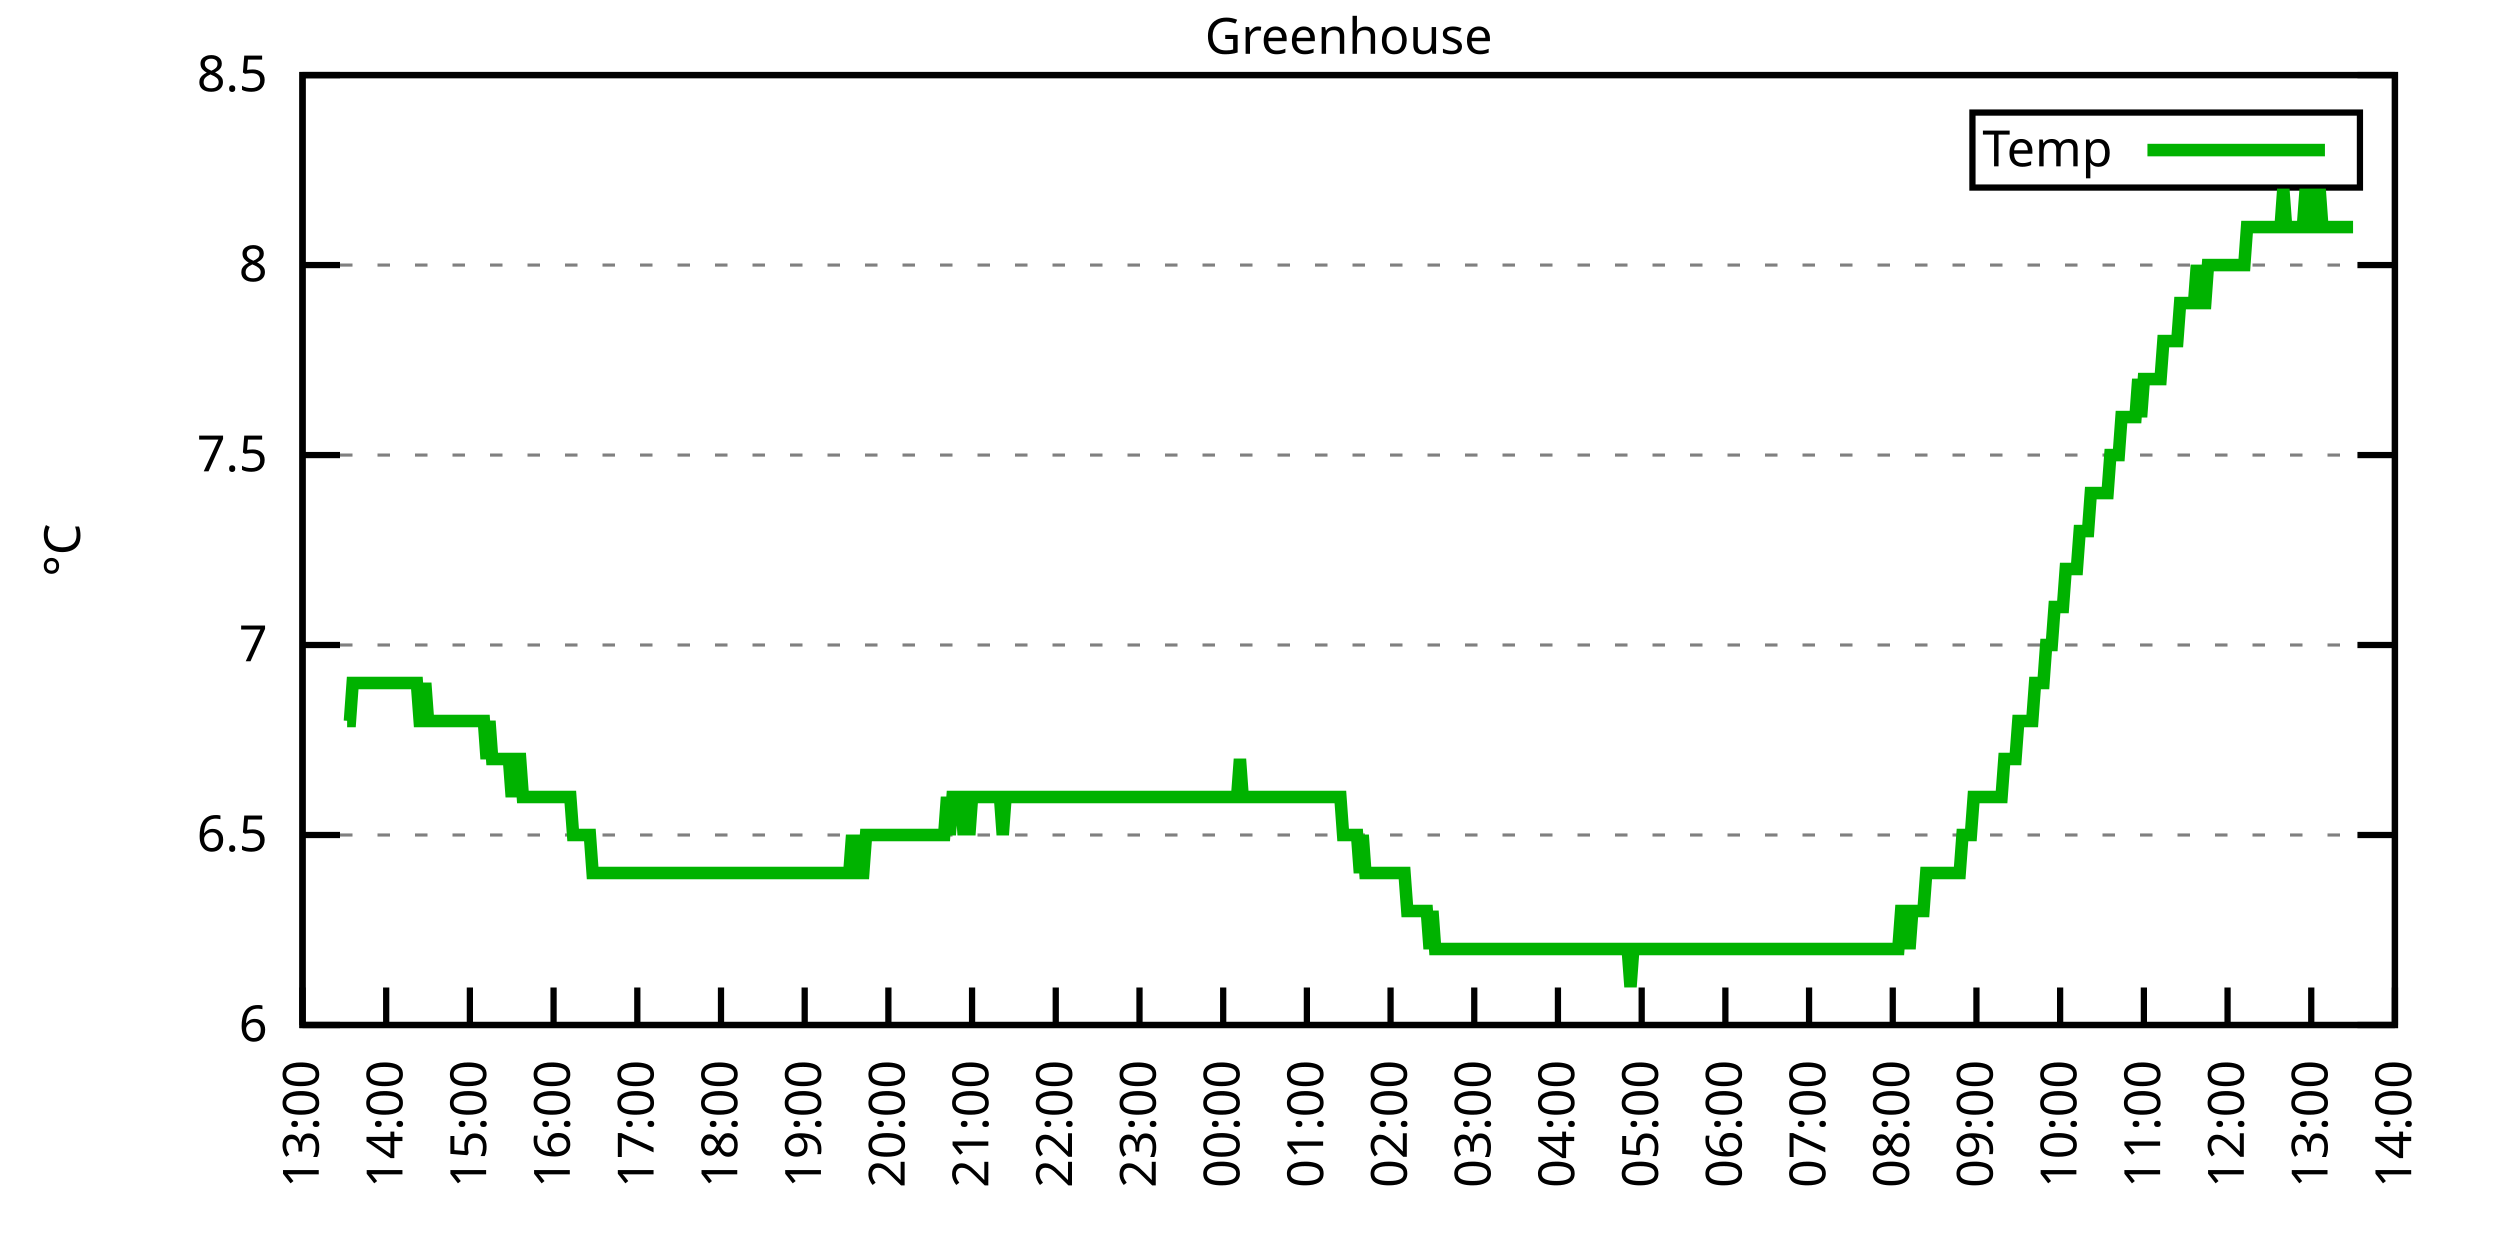
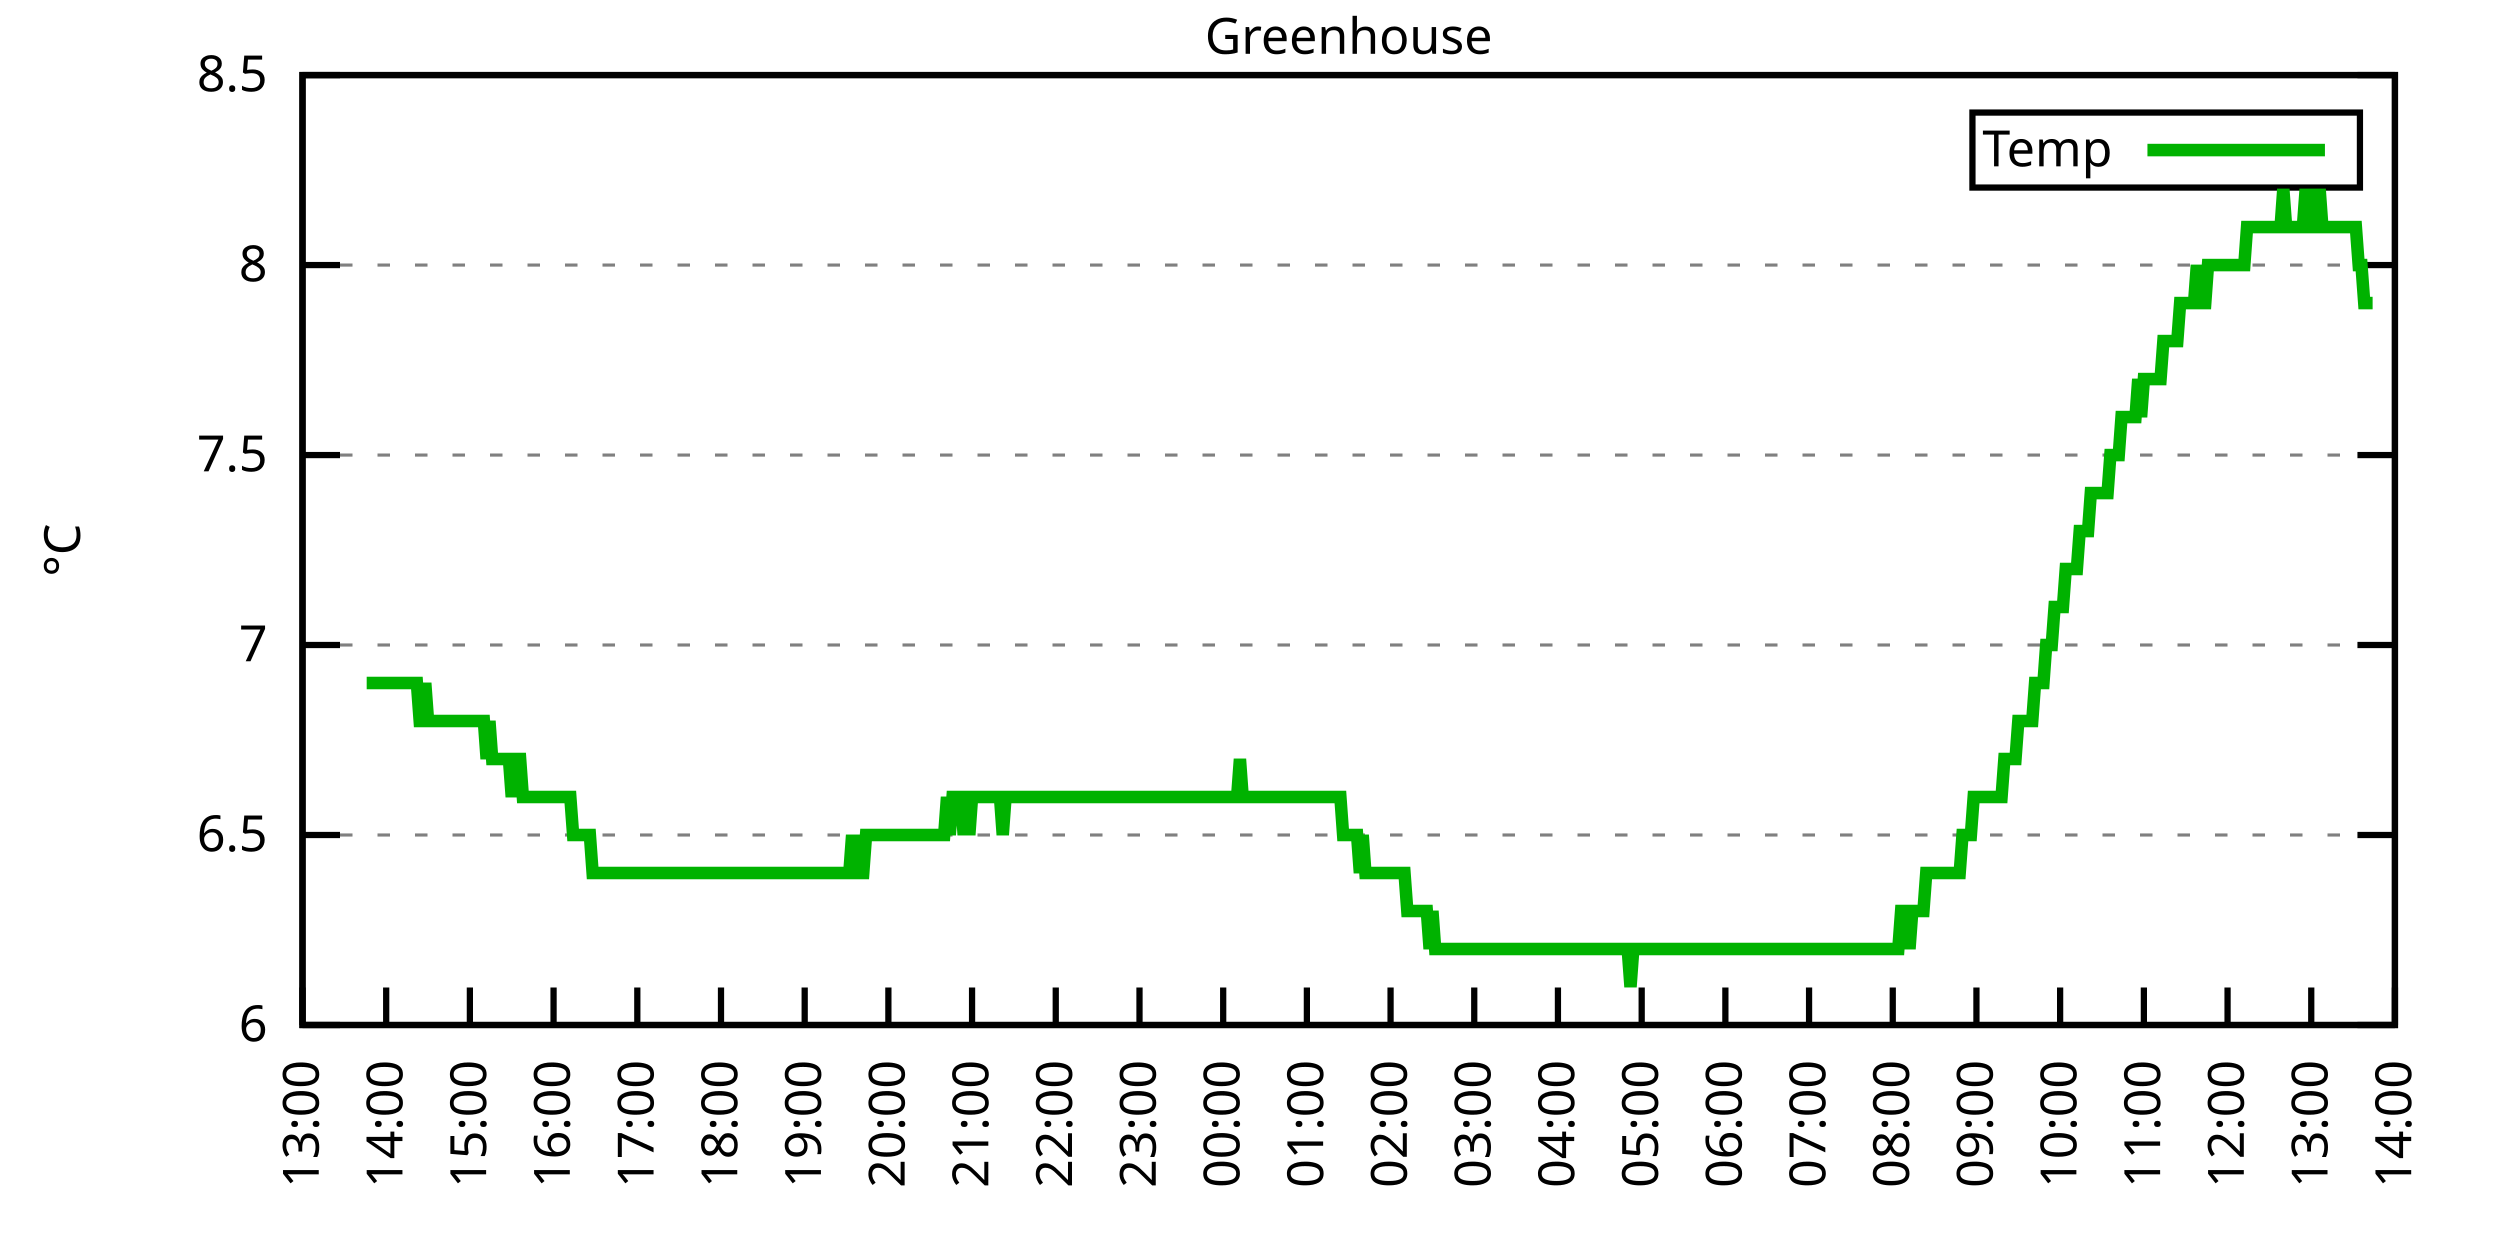
<svg xmlns="http://www.w3.org/2000/svg" xmlns:xlink="http://www.w3.org/1999/xlink" width="400" height="200" viewBox="0 0 400 200">
  <g id="gnuplot_canvas">
    <rect x="0" y="0" width="400" height="200" fill="none" />
    <defs>
      <circle id="gpDot" r="0.5" stroke-width="0.5" stroke="currentColor" />
      <path id="gpPt0" stroke-width="0.333" stroke="currentColor" d="M-1,0 h2 M0,-1 v2" />
      <path id="gpPt1" stroke-width="0.333" stroke="currentColor" d="M-1,-1 L1,1 M1,-1 L-1,1" />
      <path id="gpPt2" stroke-width="0.333" stroke="currentColor" d="M-1,0 L1,0 M0,-1 L0,1 M-1,-1 L1,1 M-1,1 L1,-1" />
      <rect id="gpPt3" stroke-width="0.333" stroke="currentColor" x="-1" y="-1" width="2" height="2" />
      <rect id="gpPt4" stroke-width="0.333" stroke="currentColor" fill="currentColor" x="-1" y="-1" width="2" height="2" />
      <circle id="gpPt5" stroke-width="0.333" stroke="currentColor" cx="0" cy="0" r="1" />
      <use xlink:href="#gpPt5" id="gpPt6" fill="currentColor" stroke="none" />
      <path id="gpPt7" stroke-width="0.333" stroke="currentColor" d="M0,-1.33 L-1.33,0.67 L1.33,0.67 z" />
      <use xlink:href="#gpPt7" id="gpPt8" fill="currentColor" stroke="none" />
      <use xlink:href="#gpPt7" id="gpPt9" stroke="currentColor" transform="rotate(180)" />
      <use xlink:href="#gpPt9" id="gpPt10" fill="currentColor" stroke="none" />
      <use xlink:href="#gpPt3" id="gpPt11" stroke="currentColor" transform="rotate(45)" />
      <use xlink:href="#gpPt11" id="gpPt12" fill="currentColor" stroke="none" />
      <path id="gpPt13" stroke-width="0.333" stroke="currentColor" d="M0,1.330 L1.265,0.411 L0.782,-1.067 L-0.782,-1.076 L-1.265,0.411 z" />
      <use xlink:href="#gpPt13" id="gpPt14" fill="currentColor" stroke="none" />
      <filter id="textbox" filterUnits="objectBoundingBox" x="0" y="0" height="1" width="1">
        <feFlood flood-color="white" flood-opacity="1" result="bgnd" />
        <feComposite in="SourceGraphic" in2="bgnd" operator="atop" />
      </filter>
      <filter id="greybox" filterUnits="objectBoundingBox" x="0" y="0" height="1" width="1">
        <feFlood flood-color="lightgrey" flood-opacity="1" result="grey" />
        <feComposite in="SourceGraphic" in2="grey" operator="atop" />
      </filter>
    </defs>
    <g fill="none" color="white" stroke="currentColor" stroke-width="1.00" stroke-linecap="butt" stroke-linejoin="miter">
</g>
    <g fill="none" color="black" stroke="currentColor" stroke-width="1.00" stroke-linecap="butt" stroke-linejoin="miter">
      <g stroke="none" shape-rendering="crispEdges">
        <polygon fill="rgb(255, 255, 255)" points="48.40,164.00 383.18,164.00 383.18,12.02 48.40,12.02 " />
      </g>
    </g>
    <g fill="none" color="black" stroke="currentColor" stroke-width="1.00" stroke-linecap="butt" stroke-linejoin="miter">
</g>
    <g fill="none" color="black" stroke="black" stroke-width="0.50" stroke-linecap="butt" stroke-linejoin="miter">
</g>
    <g fill="none" color="gray" stroke="currentColor" stroke-width="0.50" stroke-linecap="butt" stroke-linejoin="miter">
      <path stroke="gray" stroke-dasharray="2,4" class="gridline" d="M48.40,164.00 L383.19,164.00  " />
    </g>
    <g fill="none" color="gray" stroke="gray" stroke-width="1.00" stroke-linecap="butt" stroke-linejoin="miter">
</g>
    <g fill="none" color="black" stroke="currentColor" stroke-width="1.00" stroke-linecap="butt" stroke-linejoin="miter">
      <path stroke="black" d="M48.40,164.00 L54.40,164.00 M383.19,164.00 L377.19,164.00  " />
      <g transform="translate(42.80,166.60)" stroke="none" fill="black" font-family="Sans" font-size="8.00" text-anchor="end">
        <text>
          <tspan font-family="Sans"> 6</tspan>
        </text>
      </g>
    </g>
    <g fill="none" color="black" stroke="currentColor" stroke-width="1.00" stroke-linecap="butt" stroke-linejoin="miter">
</g>
    <g fill="none" color="black" stroke="black" stroke-width="0.50" stroke-linecap="butt" stroke-linejoin="miter">
</g>
    <g fill="none" color="gray" stroke="currentColor" stroke-width="0.50" stroke-linecap="butt" stroke-linejoin="miter">
      <path stroke="gray" stroke-dasharray="2,4" class="gridline" d="M48.40,133.60 L383.19,133.60  " />
    </g>
    <g fill="none" color="gray" stroke="gray" stroke-width="1.00" stroke-linecap="butt" stroke-linejoin="miter">
</g>
    <g fill="none" color="black" stroke="currentColor" stroke-width="1.00" stroke-linecap="butt" stroke-linejoin="miter">
      <path stroke="black" d="M48.40,133.60 L54.40,133.60 M383.19,133.60 L377.19,133.60  " />
      <g transform="translate(42.80,136.20)" stroke="none" fill="black" font-family="Sans" font-size="8.00" text-anchor="end">
        <text>
          <tspan font-family="Sans"> 6.5</tspan>
        </text>
      </g>
    </g>
    <g fill="none" color="black" stroke="currentColor" stroke-width="1.00" stroke-linecap="butt" stroke-linejoin="miter">
</g>
    <g fill="none" color="black" stroke="black" stroke-width="0.50" stroke-linecap="butt" stroke-linejoin="miter">
</g>
    <g fill="none" color="gray" stroke="currentColor" stroke-width="0.50" stroke-linecap="butt" stroke-linejoin="miter">
      <path stroke="gray" stroke-dasharray="2,4" class="gridline" d="M48.40,103.20 L383.19,103.20  " />
    </g>
    <g fill="none" color="gray" stroke="gray" stroke-width="1.00" stroke-linecap="butt" stroke-linejoin="miter">
</g>
    <g fill="none" color="black" stroke="currentColor" stroke-width="1.00" stroke-linecap="butt" stroke-linejoin="miter">
      <path stroke="black" d="M48.40,103.20 L54.40,103.20 M383.19,103.20 L377.19,103.20  " />
      <g transform="translate(42.80,105.80)" stroke="none" fill="black" font-family="Sans" font-size="8.00" text-anchor="end">
        <text>
          <tspan font-family="Sans"> 7</tspan>
        </text>
      </g>
    </g>
    <g fill="none" color="black" stroke="currentColor" stroke-width="1.00" stroke-linecap="butt" stroke-linejoin="miter">
</g>
    <g fill="none" color="black" stroke="black" stroke-width="0.50" stroke-linecap="butt" stroke-linejoin="miter">
</g>
    <g fill="none" color="gray" stroke="currentColor" stroke-width="0.50" stroke-linecap="butt" stroke-linejoin="miter">
      <path stroke="gray" stroke-dasharray="2,4" class="gridline" d="M48.40,72.81 L383.19,72.81  " />
    </g>
    <g fill="none" color="gray" stroke="gray" stroke-width="1.00" stroke-linecap="butt" stroke-linejoin="miter">
</g>
    <g fill="none" color="black" stroke="currentColor" stroke-width="1.00" stroke-linecap="butt" stroke-linejoin="miter">
      <path stroke="black" d="M48.40,72.81 L54.40,72.81 M383.19,72.81 L377.19,72.81  " />
      <g transform="translate(42.80,75.41)" stroke="none" fill="black" font-family="Sans" font-size="8.00" text-anchor="end">
        <text>
          <tspan font-family="Sans"> 7.5</tspan>
        </text>
      </g>
    </g>
    <g fill="none" color="black" stroke="currentColor" stroke-width="1.00" stroke-linecap="butt" stroke-linejoin="miter">
</g>
    <g fill="none" color="black" stroke="black" stroke-width="0.50" stroke-linecap="butt" stroke-linejoin="miter">
</g>
    <g fill="none" color="gray" stroke="currentColor" stroke-width="0.50" stroke-linecap="butt" stroke-linejoin="miter">
      <path stroke="gray" stroke-dasharray="2,4" class="gridline" d="M48.40,42.41 L383.19,42.41  " />
    </g>
    <g fill="none" color="gray" stroke="gray" stroke-width="1.00" stroke-linecap="butt" stroke-linejoin="miter">
</g>
    <g fill="none" color="black" stroke="currentColor" stroke-width="1.00" stroke-linecap="butt" stroke-linejoin="miter">
      <path stroke="black" d="M48.40,42.41 L54.40,42.41 M383.19,42.41 L377.19,42.41  " />
      <g transform="translate(42.80,45.01)" stroke="none" fill="black" font-family="Sans" font-size="8.00" text-anchor="end">
        <text>
          <tspan font-family="Sans"> 8</tspan>
        </text>
      </g>
    </g>
    <g fill="none" color="black" stroke="currentColor" stroke-width="1.00" stroke-linecap="butt" stroke-linejoin="miter">
</g>
    <g fill="none" color="black" stroke="black" stroke-width="0.50" stroke-linecap="butt" stroke-linejoin="miter">
</g>
    <g fill="none" color="gray" stroke="currentColor" stroke-width="0.50" stroke-linecap="butt" stroke-linejoin="miter">
      <path stroke="gray" stroke-dasharray="2,4" class="gridline" d="M48.40,12.01 L383.19,12.01  " />
    </g>
    <g fill="none" color="gray" stroke="gray" stroke-width="1.00" stroke-linecap="butt" stroke-linejoin="miter">
</g>
    <g fill="none" color="black" stroke="currentColor" stroke-width="1.00" stroke-linecap="butt" stroke-linejoin="miter">
      <path stroke="black" d="M48.40,12.01 L54.40,12.01 M383.19,12.01 L377.19,12.01  " />
      <g transform="translate(42.80,14.61)" stroke="none" fill="black" font-family="Sans" font-size="8.00" text-anchor="end">
        <text>
          <tspan font-family="Sans"> 8.5</tspan>
        </text>
      </g>
    </g>
    <g fill="none" color="black" stroke="currentColor" stroke-width="1.00" stroke-linecap="butt" stroke-linejoin="miter">
      <path stroke="black" d="M48.40,164.00 L48.40,158.00  " />
      <g transform="translate(51.00,169.60) rotate(270.00)" stroke="none" fill="black" font-family="Sans" font-size="8.00" text-anchor="end">
        <text>
          <tspan font-family="Sans">13:00</tspan>
        </text>
      </g>
    </g>
    <g fill="none" color="black" stroke="currentColor" stroke-width="1.00" stroke-linecap="butt" stroke-linejoin="miter">
      <path stroke="black" d="M61.79,164.00 L61.79,158.00  " />
      <g transform="translate(64.39,169.60) rotate(270.00)" stroke="none" fill="black" font-family="Sans" font-size="8.00" text-anchor="end">
        <text>
          <tspan font-family="Sans">14:00</tspan>
        </text>
      </g>
    </g>
    <g fill="none" color="black" stroke="currentColor" stroke-width="1.00" stroke-linecap="butt" stroke-linejoin="miter">
      <path stroke="black" d="M75.18,164.00 L75.18,158.00  " />
      <g transform="translate(77.78,169.60) rotate(270.00)" stroke="none" fill="black" font-family="Sans" font-size="8.00" text-anchor="end">
        <text>
          <tspan font-family="Sans">15:00</tspan>
        </text>
      </g>
    </g>
    <g fill="none" color="black" stroke="currentColor" stroke-width="1.00" stroke-linecap="butt" stroke-linejoin="miter">
      <path stroke="black" d="M88.57,164.00 L88.57,158.00  " />
      <g transform="translate(91.17,169.60) rotate(270.00)" stroke="none" fill="black" font-family="Sans" font-size="8.00" text-anchor="end">
        <text>
          <tspan font-family="Sans">16:00</tspan>
        </text>
      </g>
    </g>
    <g fill="none" color="black" stroke="currentColor" stroke-width="1.00" stroke-linecap="butt" stroke-linejoin="miter">
      <path stroke="black" d="M101.97,164.00 L101.97,158.00  " />
      <g transform="translate(104.57,169.60) rotate(270.00)" stroke="none" fill="black" font-family="Sans" font-size="8.00" text-anchor="end">
        <text>
          <tspan font-family="Sans">17:00</tspan>
        </text>
      </g>
    </g>
    <g fill="none" color="black" stroke="currentColor" stroke-width="1.00" stroke-linecap="butt" stroke-linejoin="miter">
      <path stroke="black" d="M115.36,164.00 L115.36,158.00  " />
      <g transform="translate(117.96,169.60) rotate(270.00)" stroke="none" fill="black" font-family="Sans" font-size="8.00" text-anchor="end">
        <text>
          <tspan font-family="Sans">18:00</tspan>
        </text>
      </g>
    </g>
    <g fill="none" color="black" stroke="currentColor" stroke-width="1.00" stroke-linecap="butt" stroke-linejoin="miter">
      <path stroke="black" d="M128.75,164.00 L128.75,158.00  " />
      <g transform="translate(131.35,169.60) rotate(270.00)" stroke="none" fill="black" font-family="Sans" font-size="8.00" text-anchor="end">
        <text>
          <tspan font-family="Sans">19:00</tspan>
        </text>
      </g>
    </g>
    <g fill="none" color="black" stroke="currentColor" stroke-width="1.00" stroke-linecap="butt" stroke-linejoin="miter">
      <path stroke="black" d="M142.14,164.00 L142.14,158.00  " />
      <g transform="translate(144.74,169.60) rotate(270.00)" stroke="none" fill="black" font-family="Sans" font-size="8.00" text-anchor="end">
        <text>
          <tspan font-family="Sans">20:00</tspan>
        </text>
      </g>
    </g>
    <g fill="none" color="black" stroke="currentColor" stroke-width="1.00" stroke-linecap="butt" stroke-linejoin="miter">
      <path stroke="black" d="M155.53,164.00 L155.53,158.00  " />
      <g transform="translate(158.13,169.60) rotate(270.00)" stroke="none" fill="black" font-family="Sans" font-size="8.00" text-anchor="end">
        <text>
          <tspan font-family="Sans">21:00</tspan>
        </text>
      </g>
    </g>
    <g fill="none" color="black" stroke="currentColor" stroke-width="1.00" stroke-linecap="butt" stroke-linejoin="miter">
      <path stroke="black" d="M168.92,164.00 L168.92,158.00  " />
      <g transform="translate(171.52,169.60) rotate(270.00)" stroke="none" fill="black" font-family="Sans" font-size="8.00" text-anchor="end">
        <text>
          <tspan font-family="Sans">22:00</tspan>
        </text>
      </g>
    </g>
    <g fill="none" color="black" stroke="currentColor" stroke-width="1.00" stroke-linecap="butt" stroke-linejoin="miter">
      <path stroke="black" d="M182.32,164.00 L182.32,158.00  " />
      <g transform="translate(184.92,169.60) rotate(270.00)" stroke="none" fill="black" font-family="Sans" font-size="8.00" text-anchor="end">
        <text>
          <tspan font-family="Sans">23:00</tspan>
        </text>
      </g>
    </g>
    <g fill="none" color="black" stroke="currentColor" stroke-width="1.00" stroke-linecap="butt" stroke-linejoin="miter">
      <path stroke="black" d="M195.71,164.00 L195.71,158.00  " />
      <g transform="translate(198.31,169.60) rotate(270.00)" stroke="none" fill="black" font-family="Sans" font-size="8.00" text-anchor="end">
        <text>
          <tspan font-family="Sans">00:00</tspan>
        </text>
      </g>
    </g>
    <g fill="none" color="black" stroke="currentColor" stroke-width="1.00" stroke-linecap="butt" stroke-linejoin="miter">
      <path stroke="black" d="M209.10,164.00 L209.10,158.00  " />
      <g transform="translate(211.70,169.60) rotate(270.00)" stroke="none" fill="black" font-family="Sans" font-size="8.00" text-anchor="end">
        <text>
          <tspan font-family="Sans">01:00</tspan>
        </text>
      </g>
    </g>
    <g fill="none" color="black" stroke="currentColor" stroke-width="1.00" stroke-linecap="butt" stroke-linejoin="miter">
      <path stroke="black" d="M222.49,164.00 L222.49,158.00  " />
      <g transform="translate(225.09,169.60) rotate(270.00)" stroke="none" fill="black" font-family="Sans" font-size="8.00" text-anchor="end">
        <text>
          <tspan font-family="Sans">02:00</tspan>
        </text>
      </g>
    </g>
    <g fill="none" color="black" stroke="currentColor" stroke-width="1.00" stroke-linecap="butt" stroke-linejoin="miter">
      <path stroke="black" d="M235.88,164.00 L235.88,158.00  " />
      <g transform="translate(238.48,169.60) rotate(270.00)" stroke="none" fill="black" font-family="Sans" font-size="8.00" text-anchor="end">
        <text>
          <tspan font-family="Sans">03:00</tspan>
        </text>
      </g>
    </g>
    <g fill="none" color="black" stroke="currentColor" stroke-width="1.00" stroke-linecap="butt" stroke-linejoin="miter">
      <path stroke="black" d="M249.27,164.00 L249.27,158.00  " />
      <g transform="translate(251.87,169.60) rotate(270.00)" stroke="none" fill="black" font-family="Sans" font-size="8.00" text-anchor="end">
        <text>
          <tspan font-family="Sans">04:00</tspan>
        </text>
      </g>
    </g>
    <g fill="none" color="black" stroke="currentColor" stroke-width="1.00" stroke-linecap="butt" stroke-linejoin="miter">
      <path stroke="black" d="M262.67,164.00 L262.67,158.00  " />
      <g transform="translate(265.27,169.60) rotate(270.00)" stroke="none" fill="black" font-family="Sans" font-size="8.00" text-anchor="end">
        <text>
          <tspan font-family="Sans">05:00</tspan>
        </text>
      </g>
    </g>
    <g fill="none" color="black" stroke="currentColor" stroke-width="1.00" stroke-linecap="butt" stroke-linejoin="miter">
      <path stroke="black" d="M276.06,164.00 L276.06,158.00  " />
      <g transform="translate(278.66,169.60) rotate(270.00)" stroke="none" fill="black" font-family="Sans" font-size="8.00" text-anchor="end">
        <text>
          <tspan font-family="Sans">06:00</tspan>
        </text>
      </g>
    </g>
    <g fill="none" color="black" stroke="currentColor" stroke-width="1.00" stroke-linecap="butt" stroke-linejoin="miter">
      <path stroke="black" d="M289.45,164.00 L289.45,158.00  " />
      <g transform="translate(292.05,169.60) rotate(270.00)" stroke="none" fill="black" font-family="Sans" font-size="8.00" text-anchor="end">
        <text>
          <tspan font-family="Sans">07:00</tspan>
        </text>
      </g>
    </g>
    <g fill="none" color="black" stroke="currentColor" stroke-width="1.00" stroke-linecap="butt" stroke-linejoin="miter">
      <path stroke="black" d="M302.84,164.00 L302.84,158.00  " />
      <g transform="translate(305.44,169.60) rotate(270.00)" stroke="none" fill="black" font-family="Sans" font-size="8.00" text-anchor="end">
        <text>
          <tspan font-family="Sans">08:00</tspan>
        </text>
      </g>
    </g>
    <g fill="none" color="black" stroke="currentColor" stroke-width="1.00" stroke-linecap="butt" stroke-linejoin="miter">
      <path stroke="black" d="M316.23,164.00 L316.23,158.00  " />
      <g transform="translate(318.83,169.60) rotate(270.00)" stroke="none" fill="black" font-family="Sans" font-size="8.00" text-anchor="end">
        <text>
          <tspan font-family="Sans">09:00</tspan>
        </text>
      </g>
    </g>
    <g fill="none" color="black" stroke="currentColor" stroke-width="1.00" stroke-linecap="butt" stroke-linejoin="miter">
      <path stroke="black" d="M329.62,164.00 L329.62,158.00  " />
      <g transform="translate(332.22,169.60) rotate(270.00)" stroke="none" fill="black" font-family="Sans" font-size="8.00" text-anchor="end">
        <text>
          <tspan font-family="Sans">10:00</tspan>
        </text>
      </g>
    </g>
    <g fill="none" color="black" stroke="currentColor" stroke-width="1.00" stroke-linecap="butt" stroke-linejoin="miter">
      <path stroke="black" d="M343.02,164.00 L343.02,158.00  " />
      <g transform="translate(345.62,169.60) rotate(270.00)" stroke="none" fill="black" font-family="Sans" font-size="8.00" text-anchor="end">
        <text>
          <tspan font-family="Sans">11:00</tspan>
        </text>
      </g>
    </g>
    <g fill="none" color="black" stroke="currentColor" stroke-width="1.00" stroke-linecap="butt" stroke-linejoin="miter">
      <path stroke="black" d="M356.41,164.00 L356.41,158.00  " />
      <g transform="translate(359.01,169.60) rotate(270.00)" stroke="none" fill="black" font-family="Sans" font-size="8.00" text-anchor="end">
        <text>
          <tspan font-family="Sans">12:00</tspan>
        </text>
      </g>
    </g>
    <g fill="none" color="black" stroke="currentColor" stroke-width="1.00" stroke-linecap="butt" stroke-linejoin="miter">
      <path stroke="black" d="M369.80,164.00 L369.80,158.00  " />
      <g transform="translate(372.40,169.60) rotate(270.00)" stroke="none" fill="black" font-family="Sans" font-size="8.00" text-anchor="end">
        <text>
          <tspan font-family="Sans">13:00</tspan>
        </text>
      </g>
    </g>
    <g fill="none" color="black" stroke="currentColor" stroke-width="1.00" stroke-linecap="butt" stroke-linejoin="miter">
      <path stroke="black" d="M383.19,164.00 L383.19,158.00  " />
      <g transform="translate(385.79,169.60) rotate(270.00)" stroke="none" fill="black" font-family="Sans" font-size="8.00" text-anchor="end">
        <text>
          <tspan font-family="Sans">14:00</tspan>
        </text>
      </g>
    </g>
    <g fill="none" color="black" stroke="currentColor" stroke-width="1.00" stroke-linecap="butt" stroke-linejoin="miter">
</g>
    <g fill="none" color="black" stroke="currentColor" stroke-width="1.00" stroke-linecap="butt" stroke-linejoin="miter">
      <path stroke="black" d="M48.40,12.01 L48.40,164.00 L383.19,164.00 L383.19,12.01 L48.40,12.01 Z  " />
    </g>
    <g fill="none" color="black" stroke="currentColor" stroke-width="1.00" stroke-linecap="butt" stroke-linejoin="miter">
</g>
    <g fill="none" color="black" stroke="currentColor" stroke-width="1.00" stroke-linecap="butt" stroke-linejoin="miter">
      <path stroke="black" d="M315.59,30.01 L315.59,18.01 L377.59,18.01 L377.59,30.01 L315.59,30.01 Z  " />
    </g>
    <g id="Greenhouse_plot_1">
      <g fill="none" color="white" stroke="black" stroke-width="2.00" stroke-linecap="butt" stroke-linejoin="miter">
</g>
      <g fill="none" color="black" stroke="currentColor" stroke-width="2.00" stroke-linecap="butt" stroke-linejoin="miter">
        <g transform="translate(337.99,26.61)" stroke="none" fill="black" font-family="Sans" font-size="8.00" text-anchor="end">
          <text>
            <tspan font-family="Sans">Temp</tspan>
          </text>
        </g>
      </g>
      <g fill="none" color="black" stroke="currentColor" stroke-width="2.00" stroke-linecap="butt" stroke-linejoin="miter">
-         <path stroke="rgb(  0, 178,   0)" d="M343.59,24.01 L371.99,24.01 M55.54,115.36 L55.99,115.36 L56.43,109.28 L56.88,109.28 L57.33,109.28 L57.77,109.28   L58.22,109.28 L58.67,109.28 L59.11,109.28 L59.56,109.28 L60.01,109.28 L60.45,109.28 L60.90,109.28 L61.35,109.28   L61.79,109.28 L62.24,109.28 L62.68,109.28 L63.13,109.28 L63.58,109.28 L64.02,109.28 L64.47,109.28 L64.92,109.28   L65.36,109.28 L65.81,109.28 L66.26,109.28 L66.70,109.28 L67.15,115.36 L67.59,115.36 L68.04,109.28 L68.49,115.36   L68.93,115.36 L69.38,115.36 L69.83,115.36 L70.27,115.36 L70.72,115.36 L71.17,115.36 L71.61,115.36 L72.06,115.36   L72.50,115.36 L72.95,115.36 L73.40,115.36 L73.84,115.36 L74.29,115.36 L74.74,115.36 L75.18,115.36 L75.63,115.36   L76.08,115.36 L76.52,115.36 L76.97,115.36 L77.42,115.36 L77.86,121.44 L78.31,115.36 L78.75,121.44 L79.20,121.44   L79.65,121.44 L80.09,121.44 L80.54,121.44 L80.99,121.44 L81.43,121.44 L81.88,127.52 L82.33,121.44 L82.77,121.44   L83.22,121.44 L83.66,127.52 L84.11,127.52 L84.56,127.52 L85.00,127.52 L85.45,127.52 L85.90,127.52 L86.34,127.52   L86.79,127.52 L87.24,127.52 L87.68,127.52 L88.13,127.52 L88.57,127.52 L89.02,127.52 L89.47,127.52 L89.91,127.52   L90.36,127.52 L90.81,127.52 L91.25,127.52 L91.70,133.60 L92.15,133.60 L92.59,133.60 L93.04,133.60 L93.49,133.60   L93.93,133.60 L94.38,133.60 L94.82,139.68 L95.27,139.68 L95.72,139.68 L96.16,139.68 L96.61,139.68 L97.06,139.68   L97.50,139.68 L97.95,139.68 L98.40,139.68 L98.84,139.68 L99.29,139.68 L99.73,139.68 L100.18,139.68 L100.63,139.68   L101.07,139.68 L101.52,139.68 L101.97,139.68 L102.41,139.68 L102.86,139.68 L103.31,139.68 L103.75,139.68 L104.20,139.68   L104.64,139.68 L105.09,139.68 L105.54,139.68 L105.98,139.68 L106.43,139.68 L106.88,139.68 L107.32,139.68 L107.77,139.68   L108.22,139.68 L108.66,139.68 L109.11,139.68 L109.55,139.68 L110.00,139.68 L110.45,139.68 L110.89,139.68 L111.34,139.68   L111.79,139.68 L112.23,139.68 L112.68,139.68 L113.13,139.68 L113.57,139.68 L114.02,139.68 L114.47,139.68 L114.91,139.68   L115.36,139.68 L115.80,139.68 L116.25,139.68 L116.70,139.68 L117.14,139.68 L117.59,139.68 L118.04,139.68 L118.48,139.68   L118.93,139.68 L119.38,139.68 L119.82,139.68 L120.27,139.68 L120.71,139.68 L121.16,139.68 L121.61,139.68 L122.05,139.68   L122.50,139.68 L122.95,139.68 L123.39,139.68 L123.84,139.68 L124.29,139.68 L124.73,139.68 L125.18,139.68 L125.62,139.68   L126.07,139.68 L126.52,139.68 L126.96,139.68 L127.41,139.68 L127.86,139.68 L128.30,139.68 L128.75,139.68 L129.20,139.68   L129.64,139.68 L130.09,139.68 L130.54,139.68 L130.98,139.68 L131.43,139.68 L131.87,139.68 L132.32,139.68 L132.77,139.68   L133.21,139.68 L133.66,139.68 L134.11,139.68 L134.55,139.68 L135.00,139.68 L135.45,139.68 L135.89,139.68 L136.34,133.60   L136.78,139.68 L137.23,133.60 L137.68,139.68 L138.12,139.68 L138.57,133.60 L139.02,133.60 L139.46,133.60 L139.91,133.60   L140.36,133.60 L140.80,133.60 L141.25,133.60 L141.69,133.60 L142.14,133.60 L142.59,133.60 L143.03,133.60 L143.48,133.60   L143.93,133.60 L144.37,133.60 L144.82,133.60 L145.27,133.60 L145.71,133.60 L146.16,133.60 L146.61,133.60 L147.05,133.60   L147.50,133.60 L147.94,133.60 L148.39,133.60 L148.84,133.60 L149.28,133.60 L149.73,133.60 L150.18,133.60 L150.62,133.60   L151.07,133.60 L151.52,127.52 L151.96,133.60 L152.41,127.52 L152.85,127.52 L153.30,127.52 L153.75,127.52 L154.19,133.60   L154.64,127.52 L155.09,133.60 L155.53,127.52 L155.98,127.52 L156.43,127.52 L156.87,127.52 L157.32,127.52 L157.76,127.52   L158.21,127.52 L158.66,127.52 L159.10,127.52 L159.55,127.52 L160.00,127.52 L160.44,133.60 L160.89,127.52 L161.34,127.52   L161.78,127.52 L162.23,127.52 L162.67,127.52 L163.12,127.52 L163.57,127.52 L164.01,127.52 L164.46,127.52 L164.91,127.52   L165.35,127.52 L165.80,127.52 L166.25,127.52 L166.69,127.52 L167.14,127.52 L167.59,127.52 L168.03,127.52 L168.48,127.52   L168.92,127.52 L169.37,127.52 L169.82,127.52 L170.26,127.52 L170.71,127.52 L171.16,127.52 L171.60,127.52 L172.05,127.52   L172.50,127.52 L172.94,127.52 L173.39,127.52 L173.83,127.52 L174.28,127.52 L174.73,127.52 L175.17,127.52 L175.62,127.52   L176.07,127.52 L176.51,127.52 L176.96,127.52 L177.41,127.52 L177.85,127.52 L178.30,127.52 L178.74,127.52 L179.19,127.52   L179.64,127.52 L180.08,127.52 L180.53,127.52 L180.98,127.52 L181.42,127.52 L181.87,127.52 L182.32,127.52 L182.76,127.52   L183.21,127.52 L183.66,127.52 L184.10,127.52 L184.55,127.52 L184.99,127.52 L185.44,127.52 L185.89,127.52 L186.33,127.52   L186.78,127.52 L187.23,127.52 L187.67,127.52 L188.12,127.52 L188.57,127.52 L189.01,127.52 L189.46,127.52 L189.90,127.52   L190.35,127.52 L190.80,127.52 L191.24,127.52 L191.69,127.52 L192.14,127.52 L192.58,127.52 L193.03,127.52 L193.48,127.52   L193.92,127.52 L194.37,127.52 L194.81,127.52 L195.26,127.52 L195.71,127.52 L196.15,127.52 L196.60,127.52 L197.05,127.52   L197.49,127.52 L197.94,127.52 L198.39,121.44 L198.83,127.52 L199.28,127.52 L199.73,127.52 L200.17,127.52 L200.62,127.52   L201.06,127.52 L201.51,127.52 L201.96,127.52 L202.40,127.52 L202.85,127.52 L203.30,127.52 L203.74,127.52 L204.19,127.52   L204.64,127.52 L205.08,127.52 L205.53,127.52 L205.97,127.52 L206.42,127.52 L206.87,127.52 L207.31,127.52 L207.76,127.52   L208.21,127.52 L208.65,127.52 L209.10,127.52 L209.55,127.52 L209.99,127.52 L210.44,127.52 L210.88,127.52 L211.33,127.52   L211.78,127.52 L212.22,127.52 L212.67,127.52 L213.12,127.52 L213.56,127.52 L214.01,127.52 L214.46,127.52 L214.90,133.60   L215.35,133.60 L215.80,133.60 L216.24,133.60 L216.69,133.60 L217.13,133.60 L217.58,139.68 L218.03,133.60 L218.47,139.68   L218.92,139.68 L219.37,139.68 L219.81,139.68 L220.26,139.68 L220.71,139.68 L221.15,139.68 L221.60,139.68 L222.04,139.68   L222.49,139.68 L222.94,139.68 L223.38,139.68 L223.83,139.68 L224.28,139.68 L224.72,139.68 L225.17,145.76 L225.62,145.76   L226.06,145.76 L226.51,145.76 L226.95,145.76 L227.40,145.76 L227.85,145.76 L228.29,145.76 L228.74,151.84 L229.19,145.76   L229.63,151.84 L230.08,151.84 L230.53,151.84 L230.97,151.84 L231.42,151.84 L231.86,151.84 L232.31,151.84 L232.76,151.84   L233.20,151.84 L233.65,151.84 L234.10,151.84 L234.54,151.84 L234.99,151.84 L235.44,151.84 L235.88,151.84 L236.33,151.84   L236.78,151.84 L237.22,151.84 L237.67,151.84 L238.11,151.84 L238.56,151.84 L239.01,151.84 L239.45,151.84 L239.90,151.84   L240.35,151.84 L240.79,151.84 L241.24,151.84 L241.69,151.84 L242.13,151.84 L242.58,151.84 L243.02,151.84 L243.47,151.84   L243.92,151.84 L244.36,151.84 L244.81,151.84 L245.26,151.84 L245.70,151.84 L246.15,151.84 L246.60,151.84 L247.04,151.84   L247.49,151.84 L247.93,151.84 L248.38,151.84 L248.83,151.84 L249.27,151.84 L249.72,151.84 L250.17,151.84 L250.61,151.84   L251.06,151.84 L251.51,151.84 L251.95,151.84 L252.40,151.84 L252.85,151.84 L253.29,151.84 L253.74,151.84 L254.18,151.84   L254.63,151.84 L255.08,151.84 L255.52,151.84 L255.97,151.84 L256.42,151.84 L256.86,151.84 L257.31,151.84 L257.76,151.84   L258.20,151.84 L258.65,151.84 L259.09,151.84 L259.54,151.84 L259.99,151.84 L260.43,151.84 L260.88,157.92 L261.33,151.84   L261.77,151.84 L262.22,151.84 L262.67,151.84 L263.11,151.84 L263.56,151.84 L264.00,151.84 L264.45,151.84 L264.90,151.84   L265.34,151.84 L265.79,151.84 L266.24,151.84 L266.68,151.84 L267.13,151.84 L267.58,151.84 L268.02,151.84 L268.47,151.84   L268.92,151.84 L269.36,151.84 L269.81,151.84 L270.25,151.84 L270.70,151.84 L271.15,151.84 L271.59,151.84 L272.04,151.84   L272.49,151.84 L272.93,151.84 L273.38,151.84 L273.83,151.84 L274.27,151.84 L274.72,151.84 L275.16,151.84 L275.61,151.84   L276.06,151.84 L276.50,151.84 L276.95,151.84 L277.40,151.84 L277.84,151.84 L278.29,151.84 L278.74,151.84 L279.18,151.84   L279.63,151.84 L280.07,151.84 L280.52,151.84 L280.97,151.84 L281.41,151.84 L281.86,151.84 L282.31,151.84 L282.75,151.84   L283.20,151.84 L283.65,151.84 L284.09,151.84 L284.54,151.84 L284.98,151.84 L285.43,151.84 L285.88,151.84 L286.32,151.84   L286.77,151.84 L287.22,151.84 L287.66,151.84 L288.11,151.84 L288.56,151.84 L289.00,151.84 L289.45,151.84 L289.90,151.84   L290.34,151.84 L290.79,151.84 L291.23,151.84 L291.68,151.84 L292.13,151.84 L292.57,151.84 L293.02,151.84 L293.47,151.84   L293.91,151.84 L294.36,151.84 L294.81,151.84 L295.25,151.84 L295.70,151.84 L296.14,151.84 L296.59,151.84 L297.04,151.84   L297.48,151.84 L297.93,151.84 L298.38,151.84 L298.82,151.84 L299.27,151.84 L299.72,151.84 L300.16,151.84 L300.61,151.84   L301.05,151.84 L301.50,151.84 L301.95,151.84 L302.39,151.84 L302.84,151.84 L303.29,151.84 L303.73,151.84 L304.18,145.76   L304.63,145.76 L305.07,145.76 L305.52,151.84 L305.97,145.76 L306.41,145.76 L306.86,145.76 L307.30,145.76 L307.75,145.76   L308.20,139.68 L308.64,139.68 L309.09,139.68 L309.54,139.68 L309.98,139.68 L310.43,139.68 L310.88,139.68 L311.32,139.68   L311.77,139.68 L312.21,139.68 L312.66,139.68 L313.11,139.68 L313.55,139.68 L314.00,133.60 L314.45,133.60 L314.89,133.60   L315.34,133.60 L315.79,127.52 L316.23,127.52 L316.68,127.52 L317.12,127.52 L317.57,127.52 L318.02,127.52 L318.46,127.52   L318.91,127.52 L319.36,127.52 L319.80,127.52 L320.25,127.52 L320.70,121.44 L321.14,121.44 L321.59,121.44 L322.04,121.44   L322.48,121.44 L322.93,115.36 L323.37,115.36 L323.82,115.36 L324.27,115.36 L324.71,115.36 L325.16,115.36 L325.61,109.28   L326.05,109.28 L326.50,109.28 L326.95,109.28 L327.39,103.20 L327.84,103.20 L328.28,103.20 L328.73,97.12 L329.18,97.12   L329.62,97.12 L330.07,97.12 L330.52,91.04 L330.96,91.04 L331.41,91.04 L331.86,91.04 L332.30,91.04 L332.75,84.97   L333.19,84.97 L333.64,84.97 L334.09,84.97 L334.53,78.89 L334.98,78.89 L335.43,78.89 L335.87,78.89 L336.32,78.89   L336.77,78.89 L337.21,78.89 L337.66,72.81 L338.10,72.81 L338.55,72.81 L339.00,72.81 L339.44,66.73 L339.89,66.73   L340.34,66.73 L340.78,66.73 L341.23,66.73 L341.68,66.73 L342.12,60.65 L342.57,66.73 L343.02,60.65 L343.46,60.65   L343.91,60.65 L344.35,60.65 L344.80,60.65 L345.25,60.65 L345.69,60.65 L346.14,54.57 L346.59,54.57 L347.03,54.57   L347.48,54.57 L347.93,54.57 L348.37,54.57 L348.82,48.49 L349.26,48.49 L349.71,48.49 L350.16,48.49 L350.60,48.49   L351.05,48.49 L351.50,42.41 L351.94,48.49 L352.39,48.49 L352.84,48.49 L353.28,42.41 L353.73,42.41 L354.17,42.41   L354.62,42.41 L355.07,42.41 L355.51,42.41 L355.96,42.41 L356.41,42.41 L356.85,42.41 L357.30,42.41 L357.75,42.41   L358.19,42.41 L358.64,42.41 L359.09,42.41 L359.53,36.33 L359.98,36.33 L360.42,36.33 L360.87,36.33 L361.32,36.33   L361.76,36.33 L362.21,36.33 L362.66,36.33 L363.10,36.33 L363.55,36.33 L364.00,36.33 L364.44,36.33 L364.89,36.33   L365.33,30.25 L365.78,36.33 L366.23,36.33 L366.67,36.33 L367.12,36.33 L367.57,36.33 L368.01,36.33 L368.46,36.33   L368.91,30.25 L369.35,36.33 L369.80,30.25 L370.24,36.33 L370.69,36.33 L371.14,30.25 L371.58,36.33 L372.03,36.33   L372.48,36.33 L372.92,36.33 L373.37,36.33 L373.82,36.33 L374.26,36.33 L374.71,36.33 L375.16,36.33 L375.60,36.33   L376.05,36.33 L376.49,36.33  " />
+         <path stroke="rgb(  0, 178,   0)" d="M343.59,24.01 L371.99,24.01 M58.67,109.28 L59.11,109.28 L59.56,109.28 L60.01,109.28 L60.45,109.28 L60.90,109.28   L61.35,109.28 L61.79,109.28 L62.24,109.28 L62.68,109.28 L63.13,109.28 L63.58,109.28 L64.02,109.28 L64.47,109.28   L64.92,109.28 L65.36,109.28 L65.81,109.28 L66.26,109.28 L66.70,109.28 L67.15,115.36 L67.59,115.36 L68.04,109.28   L68.49,115.36 L68.93,115.36 L69.38,115.36 L69.83,115.36 L70.27,115.36 L70.72,115.36 L71.17,115.36 L71.61,115.36   L72.06,115.36 L72.50,115.36 L72.95,115.36 L73.40,115.36 L73.84,115.36 L74.29,115.36 L74.74,115.36 L75.18,115.36   L75.63,115.36 L76.08,115.36 L76.52,115.36 L76.97,115.36 L77.42,115.36 L77.86,121.44 L78.31,115.36 L78.75,121.44   L79.20,121.44 L79.65,121.44 L80.09,121.44 L80.54,121.44 L80.99,121.44 L81.43,121.44 L81.88,127.52 L82.33,121.44   L82.77,121.44 L83.22,121.44 L83.66,127.52 L84.11,127.52 L84.56,127.52 L85.00,127.52 L85.45,127.52 L85.90,127.52   L86.34,127.52 L86.79,127.52 L87.24,127.52 L87.68,127.52 L88.13,127.52 L88.57,127.52 L89.02,127.52 L89.47,127.52   L89.91,127.52 L90.36,127.52 L90.81,127.52 L91.25,127.52 L91.70,133.60 L92.15,133.60 L92.59,133.60 L93.04,133.60   L93.49,133.60 L93.93,133.60 L94.38,133.60 L94.82,139.68 L95.27,139.68 L95.72,139.68 L96.16,139.68 L96.61,139.68   L97.06,139.68 L97.50,139.68 L97.95,139.68 L98.40,139.68 L98.84,139.68 L99.29,139.68 L99.73,139.68 L100.18,139.68   L100.63,139.68 L101.07,139.68 L101.52,139.68 L101.97,139.68 L102.41,139.68 L102.86,139.68 L103.31,139.68 L103.75,139.68   L104.20,139.68 L104.64,139.68 L105.09,139.68 L105.54,139.68 L105.98,139.68 L106.43,139.68 L106.88,139.68 L107.32,139.68   L107.77,139.68 L108.22,139.68 L108.66,139.68 L109.11,139.68 L109.55,139.68 L110.00,139.68 L110.45,139.68 L110.89,139.68   L111.34,139.68 L111.79,139.68 L112.23,139.68 L112.68,139.68 L113.13,139.68 L113.57,139.68 L114.02,139.68 L114.47,139.68   L114.91,139.68 L115.36,139.68 L115.80,139.68 L116.25,139.68 L116.70,139.68 L117.14,139.68 L117.59,139.68 L118.04,139.68   L118.48,139.68 L118.93,139.68 L119.38,139.68 L119.82,139.68 L120.27,139.68 L120.71,139.68 L121.16,139.68 L121.61,139.68   L122.05,139.68 L122.50,139.68 L122.95,139.68 L123.39,139.68 L123.84,139.68 L124.29,139.68 L124.73,139.68 L125.18,139.68   L125.62,139.68 L126.07,139.68 L126.52,139.68 L126.96,139.68 L127.41,139.68 L127.86,139.68 L128.30,139.68 L128.75,139.68   L129.20,139.68 L129.64,139.68 L130.09,139.68 L130.54,139.68 L130.98,139.68 L131.43,139.68 L131.87,139.68 L132.32,139.68   L132.77,139.68 L133.21,139.68 L133.66,139.68 L134.11,139.68 L134.55,139.68 L135.00,139.68 L135.45,139.68 L135.89,139.68   L136.34,133.60 L136.78,139.68 L137.23,133.60 L137.68,139.68 L138.12,139.68 L138.57,133.60 L139.02,133.60 L139.46,133.60   L139.91,133.60 L140.36,133.60 L140.80,133.60 L141.25,133.60 L141.69,133.60 L142.14,133.60 L142.59,133.60 L143.03,133.60   L143.48,133.60 L143.93,133.60 L144.37,133.60 L144.82,133.60 L145.27,133.60 L145.71,133.60 L146.16,133.60 L146.61,133.60   L147.05,133.60 L147.50,133.60 L147.94,133.60 L148.39,133.60 L148.84,133.60 L149.28,133.60 L149.73,133.60 L150.18,133.60   L150.62,133.60 L151.07,133.60 L151.52,127.52 L151.96,133.60 L152.41,127.52 L152.85,127.52 L153.30,127.52 L153.75,127.52   L154.19,133.60 L154.64,127.52 L155.09,133.60 L155.53,127.52 L155.98,127.52 L156.43,127.52 L156.87,127.52 L157.32,127.52   L157.76,127.52 L158.21,127.52 L158.66,127.52 L159.10,127.52 L159.55,127.52 L160.00,127.52 L160.44,133.60 L160.89,127.52   L161.34,127.52 L161.78,127.52 L162.23,127.52 L162.67,127.52 L163.12,127.52 L163.57,127.52 L164.01,127.52 L164.46,127.52   L164.91,127.52 L165.35,127.52 L165.80,127.52 L166.25,127.52 L166.69,127.52 L167.14,127.52 L167.59,127.52 L168.03,127.52   L168.48,127.52 L168.92,127.52 L169.37,127.52 L169.82,127.52 L170.26,127.52 L170.71,127.52 L171.16,127.52 L171.60,127.52   L172.05,127.52 L172.50,127.52 L172.94,127.52 L173.39,127.52 L173.83,127.52 L174.28,127.52 L174.73,127.52 L175.17,127.52   L175.62,127.52 L176.07,127.52 L176.51,127.52 L176.96,127.52 L177.41,127.52 L177.85,127.52 L178.30,127.52 L178.74,127.52   L179.19,127.52 L179.64,127.52 L180.08,127.52 L180.53,127.52 L180.98,127.52 L181.42,127.52 L181.87,127.52 L182.32,127.52   L182.76,127.52 L183.21,127.52 L183.66,127.52 L184.10,127.52 L184.55,127.52 L184.99,127.52 L185.44,127.52 L185.89,127.52   L186.33,127.52 L186.78,127.52 L187.23,127.52 L187.67,127.52 L188.12,127.52 L188.57,127.52 L189.01,127.52 L189.46,127.52   L189.90,127.52 L190.35,127.52 L190.80,127.52 L191.24,127.52 L191.69,127.52 L192.14,127.52 L192.58,127.52 L193.03,127.52   L193.48,127.52 L193.92,127.52 L194.37,127.52 L194.81,127.52 L195.26,127.52 L195.71,127.52 L196.15,127.52 L196.60,127.52   L197.05,127.52 L197.49,127.52 L197.94,127.52 L198.39,121.44 L198.83,127.52 L199.28,127.52 L199.73,127.52 L200.17,127.52   L200.62,127.52 L201.06,127.52 L201.51,127.52 L201.96,127.52 L202.40,127.52 L202.85,127.52 L203.30,127.52 L203.74,127.52   L204.19,127.52 L204.64,127.52 L205.08,127.52 L205.53,127.52 L205.97,127.52 L206.42,127.52 L206.87,127.52 L207.31,127.52   L207.76,127.52 L208.21,127.52 L208.65,127.52 L209.10,127.52 L209.55,127.52 L209.99,127.52 L210.44,127.52 L210.88,127.52   L211.33,127.52 L211.78,127.52 L212.22,127.52 L212.67,127.52 L213.12,127.52 L213.56,127.52 L214.01,127.52 L214.46,127.52   L214.90,133.60 L215.35,133.60 L215.80,133.60 L216.24,133.60 L216.69,133.60 L217.13,133.60 L217.58,139.68 L218.03,133.60   L218.47,139.68 L218.92,139.68 L219.37,139.68 L219.81,139.68 L220.26,139.68 L220.71,139.68 L221.15,139.68 L221.60,139.68   L222.04,139.68 L222.49,139.68 L222.94,139.68 L223.38,139.68 L223.83,139.68 L224.28,139.68 L224.72,139.68 L225.17,145.76   L225.62,145.76 L226.06,145.76 L226.51,145.76 L226.95,145.76 L227.40,145.76 L227.85,145.76 L228.29,145.76 L228.74,151.84   L229.19,145.76 L229.63,151.84 L230.08,151.84 L230.53,151.84 L230.97,151.84 L231.42,151.84 L231.86,151.84 L232.31,151.84   L232.76,151.84 L233.20,151.84 L233.65,151.84 L234.10,151.84 L234.54,151.84 L234.99,151.84 L235.44,151.84 L235.88,151.84   L236.33,151.84 L236.78,151.84 L237.22,151.84 L237.67,151.84 L238.11,151.84 L238.56,151.84 L239.01,151.84 L239.45,151.84   L239.90,151.84 L240.35,151.84 L240.79,151.84 L241.24,151.84 L241.69,151.84 L242.13,151.84 L242.58,151.84 L243.02,151.84   L243.47,151.84 L243.92,151.84 L244.36,151.84 L244.81,151.84 L245.26,151.84 L245.70,151.84 L246.15,151.84 L246.60,151.84   L247.04,151.84 L247.49,151.84 L247.93,151.84 L248.38,151.84 L248.83,151.84 L249.27,151.84 L249.72,151.84 L250.17,151.84   L250.61,151.84 L251.06,151.84 L251.51,151.84 L251.95,151.84 L252.40,151.84 L252.85,151.84 L253.29,151.84 L253.74,151.84   L254.18,151.84 L254.63,151.84 L255.08,151.84 L255.52,151.84 L255.97,151.84 L256.42,151.84 L256.86,151.84 L257.31,151.84   L257.76,151.84 L258.20,151.84 L258.65,151.84 L259.09,151.84 L259.54,151.84 L259.99,151.84 L260.43,151.84 L260.88,157.92   L261.33,151.84 L261.77,151.84 L262.22,151.84 L262.67,151.84 L263.11,151.84 L263.56,151.84 L264.00,151.84 L264.45,151.84   L264.90,151.84 L265.34,151.84 L265.79,151.84 L266.24,151.84 L266.68,151.84 L267.13,151.84 L267.58,151.84 L268.02,151.84   L268.47,151.84 L268.92,151.84 L269.36,151.84 L269.81,151.84 L270.25,151.84 L270.70,151.84 L271.15,151.84 L271.59,151.84   L272.04,151.84 L272.49,151.84 L272.93,151.84 L273.38,151.84 L273.83,151.84 L274.27,151.84 L274.72,151.84 L275.16,151.84   L275.61,151.84 L276.06,151.84 L276.50,151.84 L276.95,151.84 L277.40,151.84 L277.84,151.84 L278.29,151.84 L278.74,151.84   L279.18,151.84 L279.63,151.84 L280.07,151.84 L280.52,151.84 L280.97,151.84 L281.41,151.84 L281.86,151.84 L282.31,151.84   L282.75,151.84 L283.20,151.84 L283.65,151.84 L284.09,151.84 L284.54,151.84 L284.98,151.84 L285.43,151.84 L285.88,151.84   L286.32,151.84 L286.77,151.84 L287.22,151.84 L287.66,151.84 L288.11,151.84 L288.56,151.84 L289.00,151.84 L289.45,151.84   L289.90,151.84 L290.34,151.84 L290.79,151.84 L291.23,151.84 L291.68,151.84 L292.13,151.84 L292.57,151.84 L293.02,151.84   L293.47,151.84 L293.91,151.84 L294.36,151.84 L294.81,151.84 L295.25,151.84 L295.70,151.84 L296.14,151.84 L296.59,151.84   L297.04,151.84 L297.48,151.84 L297.93,151.84 L298.38,151.84 L298.82,151.84 L299.27,151.84 L299.72,151.84 L300.16,151.84   L300.61,151.84 L301.05,151.84 L301.50,151.84 L301.95,151.84 L302.39,151.84 L302.84,151.84 L303.29,151.84 L303.73,151.84   L304.18,145.76 L304.63,145.76 L305.07,145.76 L305.52,151.84 L305.97,145.76 L306.41,145.76 L306.86,145.76 L307.30,145.76   L307.75,145.76 L308.20,139.68 L308.64,139.68 L309.09,139.68 L309.54,139.68 L309.98,139.68 L310.43,139.68 L310.88,139.68   L311.32,139.68 L311.77,139.68 L312.21,139.68 L312.66,139.68 L313.11,139.68 L313.55,139.68 L314.00,133.60 L314.45,133.60   L314.89,133.60 L315.34,133.60 L315.79,127.52 L316.23,127.52 L316.68,127.52 L317.12,127.52 L317.57,127.52 L318.02,127.52   L318.46,127.52 L318.91,127.52 L319.36,127.52 L319.80,127.52 L320.25,127.52 L320.70,121.44 L321.14,121.44 L321.59,121.44   L322.04,121.44 L322.48,121.44 L322.93,115.36 L323.37,115.36 L323.82,115.36 L324.27,115.36 L324.71,115.36 L325.16,115.36   L325.61,109.28 L326.05,109.28 L326.50,109.28 L326.95,109.28 L327.39,103.20 L327.84,103.20 L328.28,103.20 L328.73,97.12   L329.18,97.12 L329.62,97.12 L330.07,97.12 L330.52,91.04 L330.96,91.04 L331.41,91.04 L331.86,91.04 L332.30,91.04   L332.75,84.97 L333.19,84.97 L333.64,84.97 L334.09,84.97 L334.53,78.89 L334.98,78.89 L335.43,78.89 L335.87,78.89   L336.32,78.89 L336.77,78.89 L337.21,78.89 L337.66,72.81 L338.10,72.81 L338.55,72.81 L339.00,72.81 L339.44,66.73   L339.89,66.73 L340.34,66.73 L340.78,66.73 L341.23,66.73 L341.68,66.73 L342.12,60.65 L342.57,66.73 L343.02,60.65   L343.46,60.65 L343.91,60.65 L344.35,60.65 L344.80,60.65 L345.25,60.65 L345.69,60.65 L346.14,54.57 L346.59,54.57   L347.03,54.57 L347.48,54.57 L347.93,54.57 L348.37,54.57 L348.82,48.49 L349.26,48.49 L349.71,48.49 L350.16,48.49   L350.60,48.49 L351.05,48.49 L351.50,42.41 L351.94,48.49 L352.39,48.49 L352.84,48.49 L353.28,42.41 L353.73,42.41   L354.17,42.41 L354.62,42.41 L355.07,42.41 L355.51,42.41 L355.96,42.41 L356.41,42.41 L356.85,42.41 L357.30,42.41   L357.75,42.41 L358.19,42.41 L358.64,42.41 L359.09,42.41 L359.53,36.33 L359.98,36.33 L360.42,36.33 L360.87,36.33   L361.32,36.33 L361.76,36.33 L362.21,36.33 L362.66,36.33 L363.10,36.33 L363.55,36.33 L364.00,36.33 L364.44,36.33   L364.89,36.33 L365.33,30.25 L365.78,36.33 L366.23,36.33 L366.67,36.33 L367.12,36.33 L367.57,36.33 L368.01,36.33   L368.46,36.33 L368.91,30.25 L369.35,36.33 L369.80,30.25 L370.24,36.33 L370.69,36.33 L371.14,30.25 L371.58,36.33   L372.03,36.33 L372.48,36.33 L372.92,36.33 L373.37,36.33 L373.82,36.33 L374.26,36.33 L374.71,36.33 L375.16,36.33   L375.60,36.33 L376.05,36.33 L376.49,36.33 L376.94,36.33 L377.39,42.41 L377.83,42.41 L378.28,48.49 L378.73,48.49   L379.17,48.49 L379.62,48.49  " />
      </g>
    </g>
    <g fill="none" color="black" stroke="currentColor" stroke-width="2.00" stroke-linecap="butt" stroke-linejoin="miter">
</g>
    <g fill="none" color="black" stroke="black" stroke-width="1.00" stroke-linecap="butt" stroke-linejoin="miter">
</g>
    <g fill="none" color="black" stroke="currentColor" stroke-width="1.00" stroke-linecap="butt" stroke-linejoin="miter">
      <path stroke="black" d="M48.40,12.01 L48.40,164.00 L383.19,164.00 L383.19,12.01 L48.40,12.01 Z  " />
      <g transform="translate(12.80,88.01) rotate(270.00)" stroke="none" fill="black" font-family="Sans" font-size="8.00" text-anchor="middle">
        <text>
          <tspan font-family="Sans">°C</tspan>
        </text>
      </g>
    </g>
    <g fill="none" color="black" stroke="currentColor" stroke-width="1.00" stroke-linecap="butt" stroke-linejoin="miter">
</g>
    <g fill="none" color="black" stroke="currentColor" stroke-width="1.00" stroke-linecap="butt" stroke-linejoin="miter">
      <g transform="translate(215.79,8.61)" stroke="none" fill="black" font-family="Sans" font-size="8.00" text-anchor="middle">
        <text>
          <tspan font-family="Sans">Greenhouse</tspan>
        </text>
      </g>
    </g>
    <g fill="none" color="black" stroke="currentColor" stroke-width="1.00" stroke-linecap="butt" stroke-linejoin="miter">
</g>
  </g>
</svg>
